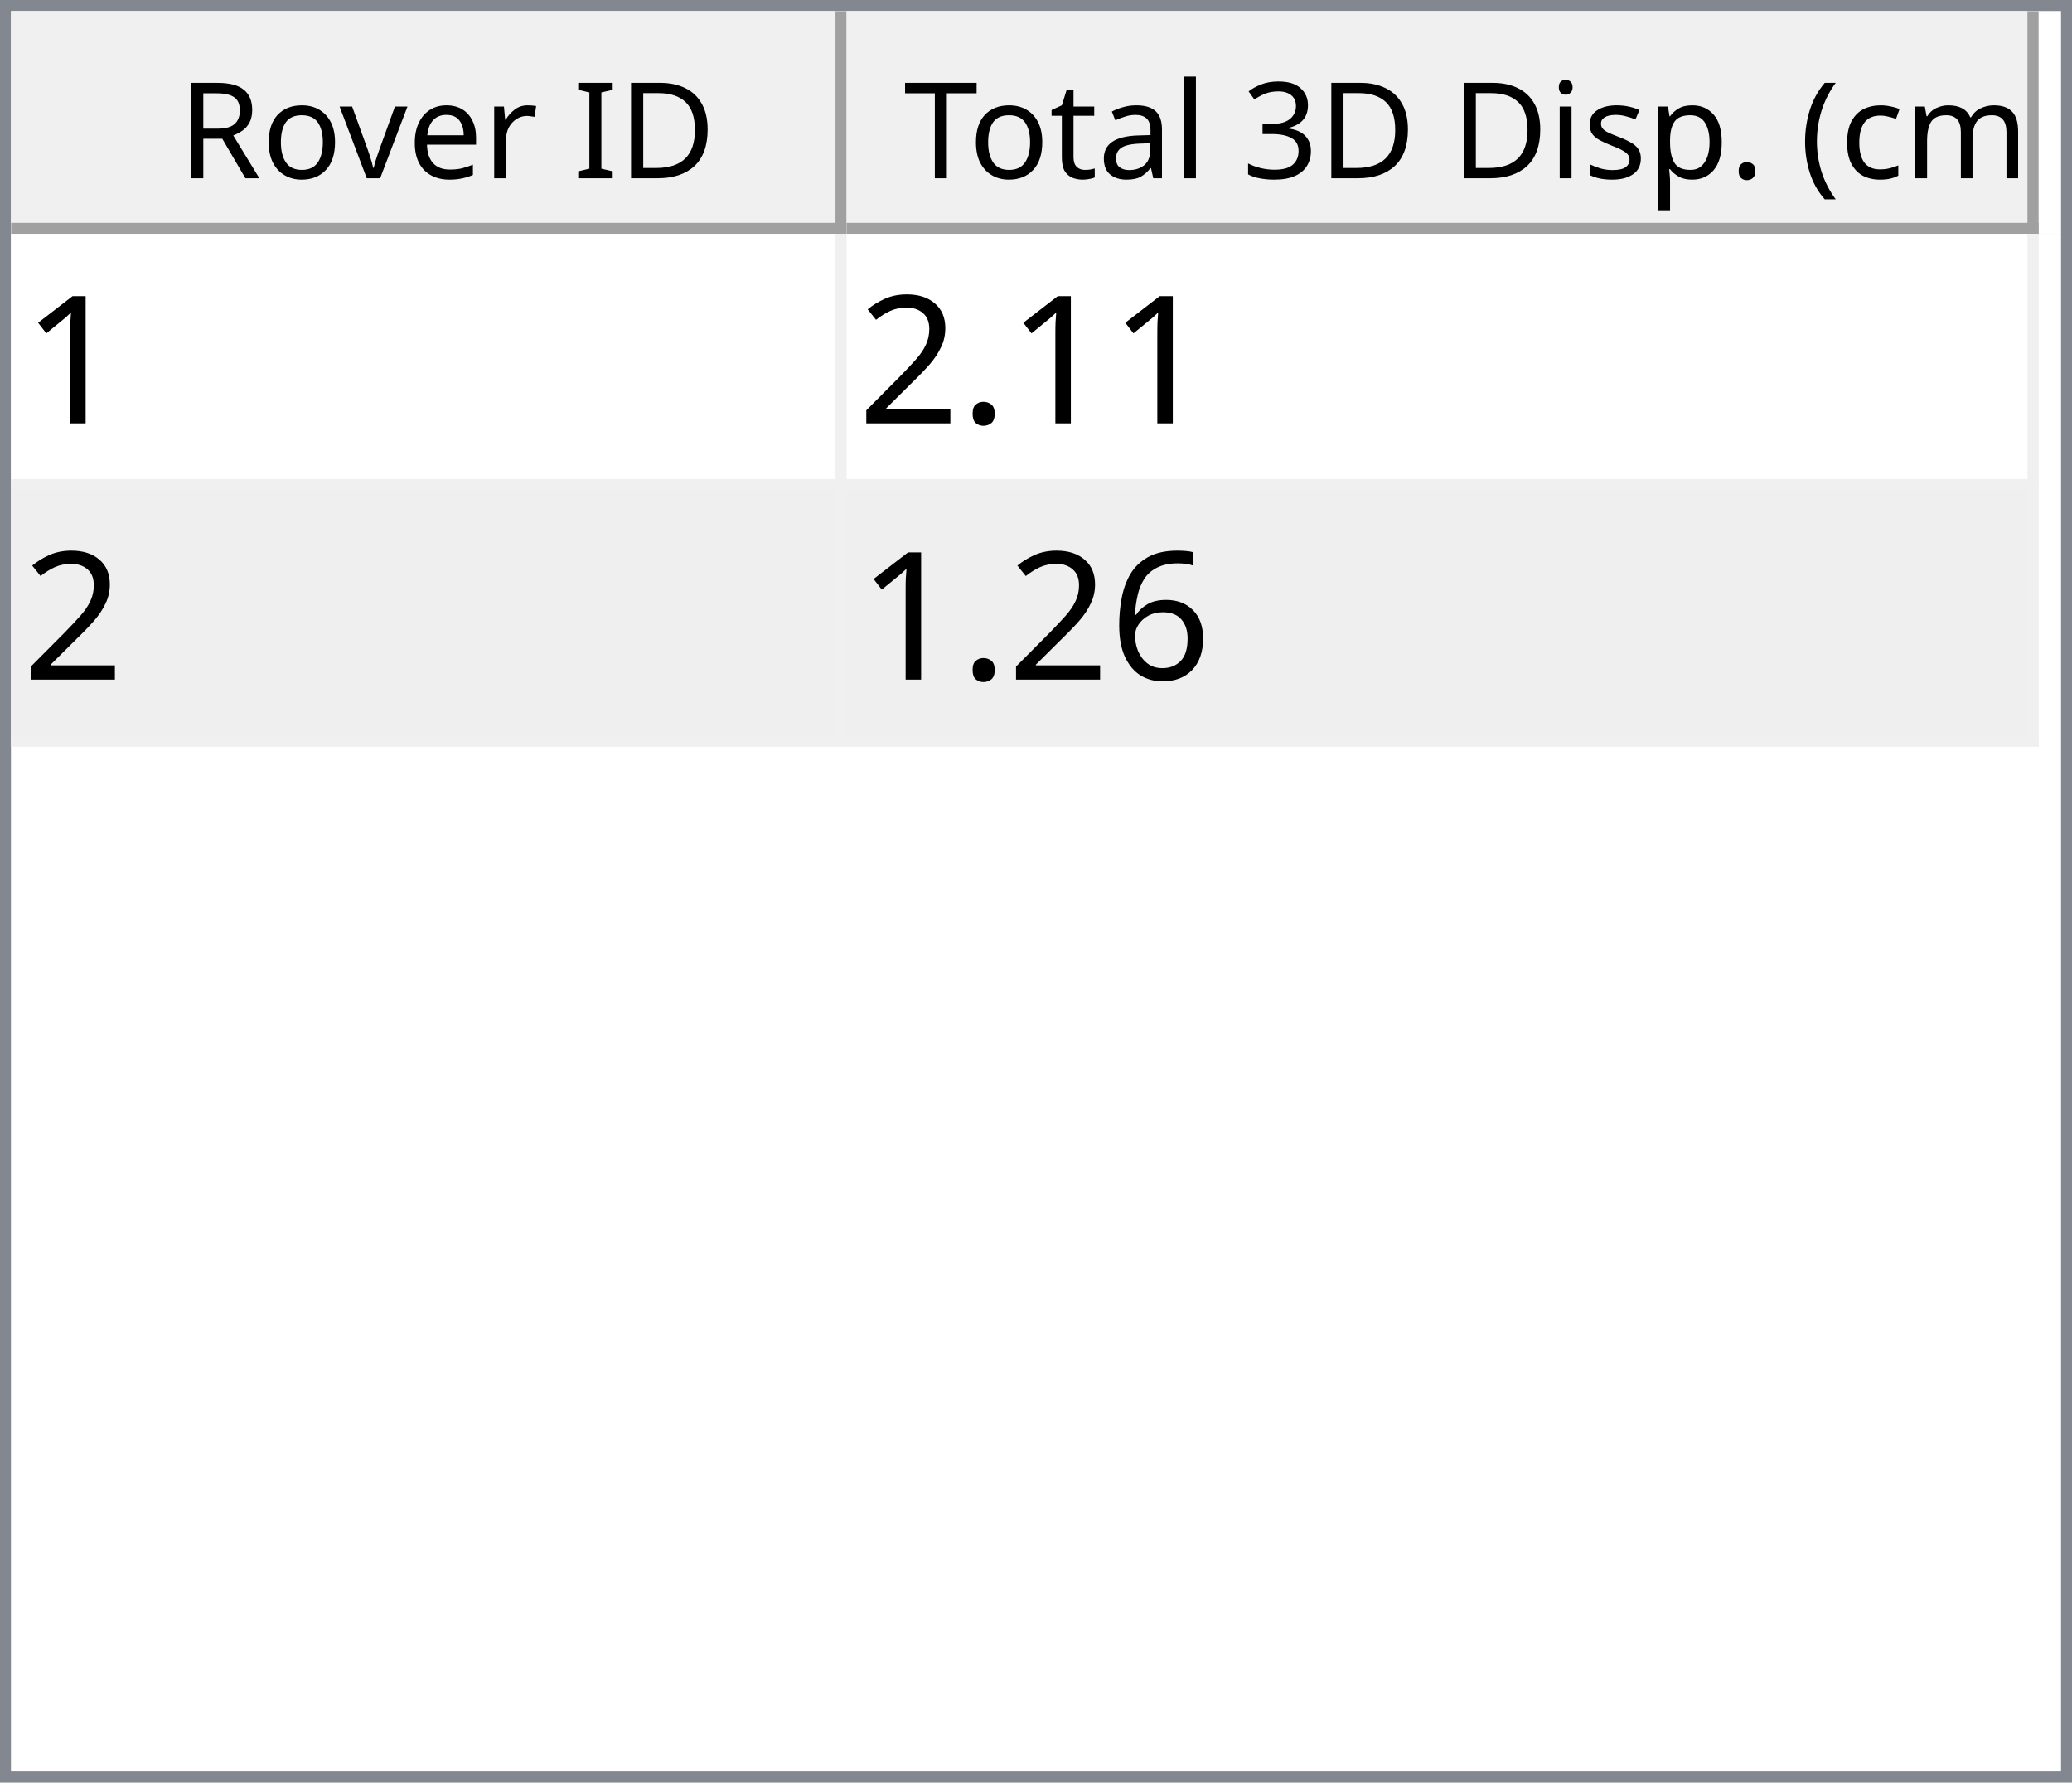
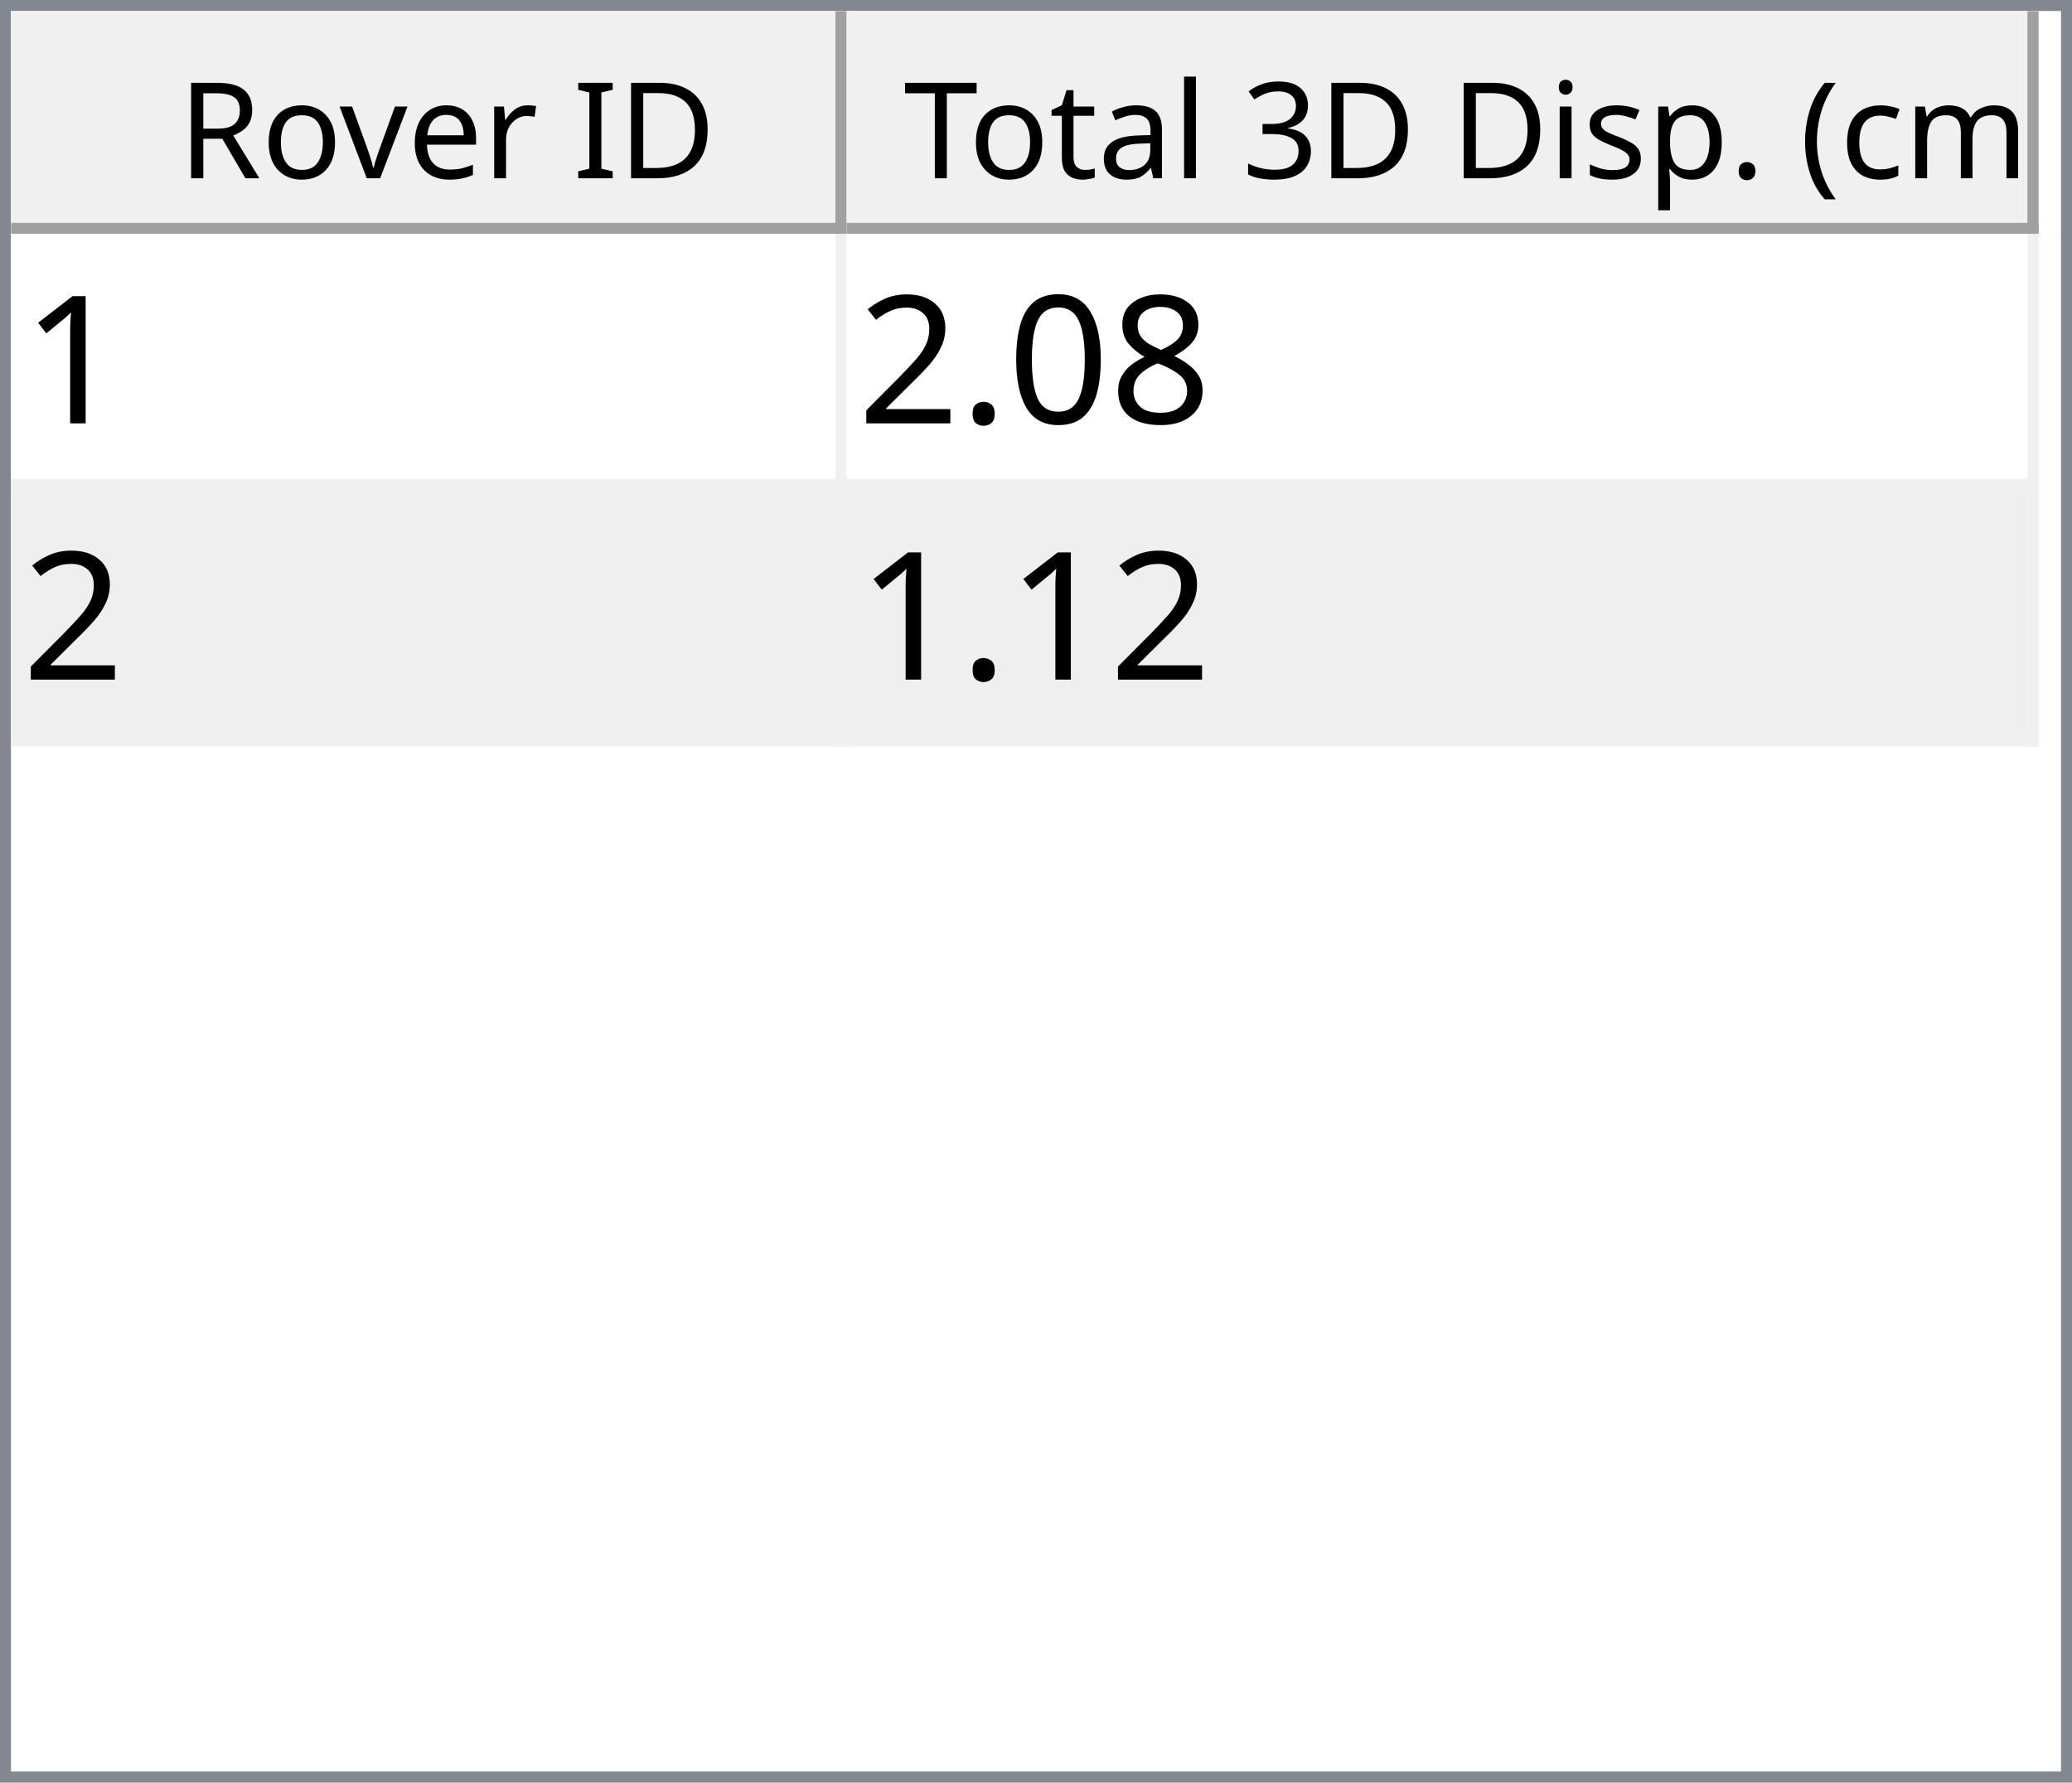
<svg xmlns="http://www.w3.org/2000/svg" style="fill-opacity:1; color-rendering:auto; color-interpolation:auto; text-rendering:auto; stroke:black; stroke-linecap:square; stroke-miterlimit:10; shape-rendering:auto; stroke-opacity:1; fill:black; stroke-dasharray:none; font-weight:normal; stroke-width:1; font-family:'Dialog'; font-style:normal; stroke-linejoin:miter; font-size:12px; stroke-dashoffset:0; image-rendering:auto;" width="186" height="160">
  <defs id="genericDefs" />
  <g>
    <defs id="defs1">
      <clipPath clipPathUnits="userSpaceOnUse" id="clipPath1">
        <path d="M0 0 L186 0 L186 160 L0 160 L0 0 Z" />
      </clipPath>
      <clipPath clipPathUnits="userSpaceOnUse" id="clipPath2">
        <path d="M0 0 L0 160 L186 160 L186 0 Z" />
      </clipPath>
      <clipPath clipPathUnits="userSpaceOnUse" id="clipPath3">
        <path d="M0 0 L0 20 L184 20 L184 0 Z" />
      </clipPath>
      <clipPath clipPathUnits="userSpaceOnUse" id="clipPath4">
        <path d="M0 0 L0 20 L75 20 L75 0 Z" />
      </clipPath>
      <clipPath clipPathUnits="userSpaceOnUse" id="clipPath5">
        <path d="M1 1 L1 19 L74 19 L74 1 Z" />
      </clipPath>
      <clipPath clipPathUnits="userSpaceOnUse" id="clipPath6">
        <path d="M0 0 L0 18 L73 18 L73 0 Z" />
      </clipPath>
      <clipPath clipPathUnits="userSpaceOnUse" id="clipPath7">
        <path d="M-0.5 -0.5 L-0.5 19.5 L74.5 19.5 L74.5 -0.5 Z" />
      </clipPath>
      <clipPath clipPathUnits="userSpaceOnUse" id="clipPath8">
        <path d="M0 0 L0 20 L107 20 L107 0 Z" />
      </clipPath>
      <clipPath clipPathUnits="userSpaceOnUse" id="clipPath9">
        <path d="M1 1 L1 19 L106 19 L106 1 Z" />
      </clipPath>
      <clipPath clipPathUnits="userSpaceOnUse" id="clipPath10">
        <path d="M0 0 L0 18 L105 18 L105 0 Z" />
      </clipPath>
      <clipPath clipPathUnits="userSpaceOnUse" id="clipPath11">
        <path d="M-0.5 -0.5 L-0.5 19.5 L106.5 19.5 L106.5 -0.5 Z" />
      </clipPath>
      <clipPath clipPathUnits="userSpaceOnUse" id="clipPath12">
        <path d="M0 0 L0 138 L184 138 L184 0 Z" />
      </clipPath>
      <clipPath clipPathUnits="userSpaceOnUse" id="clipPath13">
        <path d="M0 0 L0 46 L182 46 L182 0 Z" />
      </clipPath>
      <clipPath clipPathUnits="userSpaceOnUse" id="clipPath14">
        <path d="M-0.5 -0.5 L-0.5 45.5 L181.5 45.5 L181.5 -0.5 Z" />
      </clipPath>
      <clipPath clipPathUnits="userSpaceOnUse" id="clipPath15">
        <path d="M0 0 L0 22 L74 22 L74 0 Z" />
      </clipPath>
      <clipPath clipPathUnits="userSpaceOnUse" id="clipPath16">
        <path d="M0 0 L0 22 L106 22 L106 0 Z" />
      </clipPath>
      <font horiz-adv-x="64.551" id="font1">
        <font-face ascent="107.91" descent="25.098" units-per-em="100" style="font-style:normal; font-family:Segoe UI; font-weight:normal;" />
        <missing-glyph horiz-adv-x="64.551" d="M8.109 0 L8.109 68.266 L56.453 68.266 L56.453 0 L8.109 0 ZM15.328 7.234 L49.219 7.234 L49.219 61.031 L15.328 61.031 L15.328 7.234 Z" />
        <glyph unicode="D" horiz-adv-x="70.117" d="M9.188 0 L9.188 70.016 L28.516 70.016 Q65.531 70.016 65.531 35.891 Q65.531 19.672 55.25 9.836 Q44.969 0 27.734 0 L9.188 0 ZM17.391 62.594 L17.391 7.422 L27.828 7.422 Q41.609 7.422 49.273 14.797 Q56.938 22.172 56.938 35.688 Q56.938 62.594 28.328 62.594 L17.391 62.594 Z" />
        <glyph unicode="I" horiz-adv-x="26.611" d="M17.391 0 L9.188 0 L9.188 70.016 L17.391 70.016 L17.391 0 Z" />
        <glyph unicode=" " horiz-adv-x="27.393" d="" />
        <glyph unicode="r" horiz-adv-x="34.766" d="M34.188 41.891 Q32.078 43.5 28.125 43.5 Q23 43.5 19.555 38.672 Q16.109 33.844 16.109 25.484 L16.109 0 L8.109 0 L8.109 50 L16.109 50 L16.109 39.703 L16.312 39.703 Q18.016 44.969 21.531 47.922 Q25.047 50.875 29.391 50.875 Q32.516 50.875 34.188 50.203 L34.188 41.891 Z" />
        <glyph unicode="e" horiz-adv-x="52.295" d="M48.297 23 L12.984 23 Q13.188 14.656 17.484 10.109 Q21.781 5.562 29.297 5.562 Q37.75 5.562 44.828 11.141 L44.828 3.609 Q38.234 -1.172 27.391 -1.172 Q16.797 -1.172 10.742 5.641 Q4.688 12.453 4.688 24.812 Q4.688 36.469 11.305 43.82 Q17.922 51.172 27.734 51.172 Q37.547 51.172 42.922 44.828 Q48.297 38.484 48.297 27.203 L48.297 23 ZM40.094 29.781 Q40.047 36.719 36.75 40.578 Q33.453 44.438 27.594 44.438 Q21.922 44.438 17.969 40.383 Q14.016 36.328 13.094 29.781 L40.094 29.781 Z" />
        <glyph unicode="v" horiz-adv-x="47.9" d="M47.406 50 L27.484 0 L19.625 0 L0.688 50 L9.469 50 L22.172 13.672 Q23.578 9.672 23.922 6.688 L24.125 6.688 Q24.609 10.453 25.688 13.484 L38.969 50 L47.406 50 Z" />
        <glyph unicode="o" horiz-adv-x="58.594" d="M29 -1.172 Q17.922 -1.172 11.305 5.836 Q4.688 12.844 4.688 24.422 Q4.688 37.016 11.57 44.094 Q18.453 51.172 30.172 51.172 Q41.359 51.172 47.633 44.289 Q53.906 37.406 53.906 25.203 Q53.906 13.234 47.141 6.031 Q40.375 -1.172 29 -1.172 ZM29.594 44.438 Q21.875 44.438 17.383 39.188 Q12.891 33.938 12.891 24.703 Q12.891 15.828 17.43 10.695 Q21.969 5.562 29.594 5.562 Q37.359 5.562 41.531 10.594 Q45.703 15.625 45.703 24.906 Q45.703 34.281 41.531 39.359 Q37.359 44.438 29.594 44.438 Z" />
        <glyph unicode="R" horiz-adv-x="59.814" d="M59.375 0 L49.609 0 L37.891 19.625 Q36.281 22.359 34.766 24.289 Q33.25 26.219 31.664 27.438 Q30.078 28.656 28.25 29.219 Q26.422 29.781 24.125 29.781 L17.391 29.781 L17.391 0 L9.188 0 L9.188 70.016 L30.078 70.016 Q34.672 70.016 38.555 68.867 Q42.438 67.719 45.289 65.375 Q48.141 63.031 49.758 59.547 Q51.375 56.062 51.375 51.375 Q51.375 47.703 50.273 44.656 Q49.172 41.609 47.148 39.211 Q45.125 36.812 42.266 35.133 Q39.406 33.453 35.844 32.516 L35.844 32.328 Q37.594 31.547 38.891 30.547 Q40.188 29.547 41.359 28.18 Q42.531 26.812 43.68 25.078 Q44.828 23.344 46.234 21.047 L59.375 0 ZM17.391 62.594 L17.391 37.203 L28.516 37.203 Q31.594 37.203 34.203 38.133 Q36.812 39.062 38.719 40.797 Q40.625 42.531 41.703 45.047 Q42.781 47.562 42.781 50.688 Q42.781 56.297 39.141 59.445 Q35.5 62.594 28.609 62.594 L17.391 62.594 Z" />
        <glyph unicode=")" horiz-adv-x="30.176" d="M8.297 -15.922 L1.172 -15.922 Q16.406 2.344 16.406 26.812 Q16.406 51.469 1.078 70.016 L8.297 70.016 Q23.531 52.156 23.531 26.703 Q23.531 1.375 8.297 -15.922 Z" />
        <glyph unicode="m" horiz-adv-x="86.133" d="M79.109 0 L71.094 0 L71.094 28.719 Q71.094 37.016 68.531 40.727 Q65.969 44.438 59.906 44.438 Q54.781 44.438 51.195 39.75 Q47.609 35.062 47.609 28.516 L47.609 0 L39.594 0 L39.594 29.688 Q39.594 44.438 28.219 44.438 Q22.953 44.438 19.531 40.016 Q16.109 35.594 16.109 28.516 L16.109 0 L8.109 0 L8.109 50 L16.109 50 L16.109 42.094 L16.312 42.094 Q21.625 51.172 31.844 51.172 Q36.969 51.172 40.773 48.312 Q44.578 45.453 46 40.828 Q51.562 51.172 62.594 51.172 Q79.109 51.172 79.109 30.812 L79.109 0 Z" />
        <glyph unicode="c" horiz-adv-x="46.191" d="M42.188 2.297 Q36.422 -1.172 28.516 -1.172 Q17.828 -1.172 11.258 5.789 Q4.688 12.75 4.688 23.828 Q4.688 36.188 11.766 43.68 Q18.844 51.172 30.672 51.172 Q37.25 51.172 42.281 48.734 L42.281 40.531 Q36.719 44.438 30.375 44.438 Q22.703 44.438 17.797 38.945 Q12.891 33.453 12.891 24.516 Q12.891 15.719 17.508 10.641 Q22.125 5.562 29.891 5.562 Q36.422 5.562 42.188 9.906 L42.188 2.297 Z" />
        <glyph unicode="(" horiz-adv-x="30.176" d="M29.109 -15.922 L21.969 -15.922 Q6.844 1.375 6.844 26.703 Q6.844 52.156 21.969 70.016 L29.203 70.016 Q13.875 51.469 13.875 26.812 Q13.875 2.344 29.109 -15.922 Z" />
        <glyph unicode="." horiz-adv-x="21.68" d="M10.891 -1.078 Q8.641 -1.078 7.055 0.539 Q5.469 2.156 5.469 4.391 Q5.469 6.641 7.055 8.273 Q8.641 9.906 10.891 9.906 Q13.188 9.906 14.797 8.273 Q16.406 6.641 16.406 4.391 Q16.406 2.156 14.797 0.539 Q13.188 -1.078 10.891 -1.078 Z" />
        <glyph unicode="p" horiz-adv-x="58.789" d="M16.312 7.234 L16.109 7.234 L16.109 -23 L8.109 -23 L8.109 50 L16.109 50 L16.109 41.219 L16.312 41.219 Q22.219 51.172 33.594 51.172 Q43.266 51.172 48.688 44.461 Q54.109 37.75 54.109 26.469 Q54.109 13.922 48 6.375 Q41.891 -1.172 31.297 -1.172 Q21.578 -1.172 16.312 7.234 ZM16.109 27.391 L16.109 20.406 Q16.109 14.203 20.141 9.883 Q24.172 5.562 30.375 5.562 Q37.641 5.562 41.773 11.133 Q45.906 16.703 45.906 26.609 Q45.906 34.969 42.047 39.703 Q38.188 44.438 31.594 44.438 Q24.609 44.438 20.359 39.578 Q16.109 34.719 16.109 27.391 Z" />
        <glyph unicode="s" horiz-adv-x="42.432" d="M5.078 1.812 L5.078 10.406 Q11.625 5.562 19.484 5.562 Q30.031 5.562 30.031 12.594 Q30.031 14.594 29.125 15.992 Q28.219 17.391 26.68 18.461 Q25.141 19.531 23.07 20.383 Q21 21.234 18.609 22.172 Q15.281 23.484 12.766 24.828 Q10.25 26.172 8.57 27.859 Q6.891 29.547 6.031 31.695 Q5.172 33.844 5.172 36.719 Q5.172 40.234 6.789 42.945 Q8.406 45.656 11.086 47.484 Q13.766 49.312 17.211 50.242 Q20.656 51.172 24.312 51.172 Q30.812 51.172 35.938 48.922 L35.938 40.828 Q30.422 44.438 23.25 44.438 Q21 44.438 19.195 43.922 Q17.391 43.406 16.094 42.477 Q14.797 41.547 14.086 40.258 Q13.375 38.969 13.375 37.406 Q13.375 35.453 14.086 34.133 Q14.797 32.812 16.164 31.789 Q17.531 30.766 19.484 29.938 Q21.438 29.109 23.922 28.125 Q27.25 26.859 29.883 25.516 Q32.516 24.172 34.375 22.484 Q36.234 20.797 37.234 18.602 Q38.234 16.406 38.234 13.375 Q38.234 9.672 36.602 6.938 Q34.969 4.203 32.234 2.398 Q29.5 0.594 25.93 -0.289 Q22.359 -1.172 18.453 -1.172 Q10.75 -1.172 5.078 1.812 Z" />
        <glyph unicode="i" horiz-adv-x="24.219" d="M12.203 62.703 Q10.062 62.703 8.547 64.164 Q7.031 65.625 7.031 67.875 Q7.031 70.125 8.547 71.609 Q10.062 73.094 12.203 73.094 Q14.406 73.094 15.945 71.609 Q17.484 70.125 17.484 67.875 Q17.484 65.719 15.945 64.211 Q14.406 62.703 12.203 62.703 ZM16.109 0 L8.109 0 L8.109 50 L16.109 50 L16.109 0 Z" />
        <glyph unicode="3" horiz-adv-x="53.906" d="M46.531 19.828 Q46.531 15.094 44.75 11.211 Q42.969 7.328 39.719 4.57 Q36.469 1.812 31.93 0.297 Q27.391 -1.219 21.922 -1.219 Q11.922 -1.219 6 2.594 L6 11.188 Q13.094 5.609 22.219 5.609 Q25.875 5.609 28.828 6.539 Q31.781 7.469 33.906 9.227 Q36.031 10.984 37.18 13.477 Q38.328 15.969 38.328 19.094 Q38.328 32.812 18.797 32.812 L12.984 32.812 L12.984 39.594 L18.5 39.594 Q35.797 39.594 35.797 52.484 Q35.797 64.406 22.609 64.406 Q15.188 64.406 8.688 59.422 L8.688 67.188 Q15.375 71.188 24.609 71.188 Q29 71.188 32.57 69.969 Q36.141 68.75 38.68 66.555 Q41.219 64.359 42.609 61.281 Q44 58.203 44 54.5 Q44 40.672 30.031 36.719 L30.031 36.531 Q33.594 36.141 36.625 34.797 Q39.656 33.453 41.852 31.305 Q44.047 29.156 45.289 26.25 Q46.531 23.344 46.531 19.828 Z" />
        <glyph unicode="l" horiz-adv-x="24.219" d="M16.109 0 L8.109 0 L8.109 74.031 L16.109 74.031 L16.109 0 Z" />
        <glyph unicode="a" horiz-adv-x="50.879" d="M43.891 0 L35.891 0 L35.891 7.812 L35.688 7.812 Q30.469 -1.172 20.312 -1.172 Q12.844 -1.172 8.617 2.781 Q4.391 6.734 4.391 13.281 Q4.391 27.297 20.906 29.594 L35.891 31.688 Q35.891 44.438 25.594 44.438 Q16.547 44.438 9.281 38.281 L9.281 46.484 Q16.656 51.172 26.266 51.172 Q43.891 51.172 43.891 32.516 L43.891 0 ZM35.891 25.297 L23.828 23.641 Q18.266 22.859 15.43 20.875 Q12.594 18.891 12.594 13.875 Q12.594 10.203 15.211 7.883 Q17.828 5.562 22.172 5.562 Q28.125 5.562 32.008 9.742 Q35.891 13.922 35.891 20.312 L35.891 25.297 Z" />
        <glyph unicode="t" horiz-adv-x="33.887" d="M31.297 0.484 Q28.469 -1.078 23.828 -1.078 Q10.688 -1.078 10.688 13.578 L10.688 43.172 L2.094 43.172 L2.094 50 L10.688 50 L10.688 62.203 L18.703 64.797 L18.703 50 L31.297 50 L31.297 43.172 L18.703 43.172 L18.703 14.984 Q18.703 9.969 20.414 7.82 Q22.125 5.672 26.078 5.672 Q29.109 5.672 31.297 7.328 L31.297 0.484 Z" />
        <glyph unicode="T" horiz-adv-x="52.393" d="M50.594 62.594 L30.375 62.594 L30.375 0 L22.172 0 L22.172 62.594 L2 62.594 L2 70.016 L50.594 70.016 L50.594 62.594 Z" />
      </font>
      <font horiz-adv-x="75.0" id="font2">
        <font-face ascent="100.537" descent="21.973" units-per-em="100" style="font-style:normal; font-family:sans-serif; font-weight:normal;" />
        <missing-glyph horiz-adv-x="75.0" d="M12.5 0 L12.5 62.5 L62.5 62.5 L62.5 0 L12.5 0 ZM14.062 1.562 L60.938 1.562 L60.938 60.938 L14.062 60.938 L14.062 1.562 Z" />
        <glyph unicode="1" horiz-adv-x="55.615" d="M37.25 0 L28.469 0 L28.469 56 Q25.297 52.984 20.141 49.953 Q14.984 46.922 10.891 45.406 L10.891 53.906 Q18.266 57.375 23.781 62.305 Q29.297 67.234 31.594 71.875 L37.25 71.875 L37.25 0 Z" />
+         <glyph unicode="8" horiz-adv-x="55.615" d="M17.672 38.812 Q12.203 40.828 9.57 44.539 Q6.938 48.25 6.938 53.422 Q6.938 61.234 12.555 66.555 Q18.172 71.875 27.484 71.875 Q36.859 71.875 42.578 66.43 Q48.297 60.984 48.297 53.172 Q48.297 48.188 45.68 44.508 Q43.062 40.828 37.75 38.812 Q44.344 36.672 47.781 31.883 Q51.219 27.094 51.219 20.453 Q51.219 11.281 44.727 5.031 Q38.234 -1.219 27.641 -1.219 Q17.047 -1.219 10.547 5.055 Q4.047 11.328 4.047 20.703 Q4.047 27.688 7.594 32.398 Q11.141 37.109 17.672 38.812 ZM15.922 53.719 Q15.922 48.641 19.195 45.414 Q22.469 42.188 27.688 42.188 Q32.766 42.188 36.016 45.383 Q39.266 48.578 39.266 53.219 Q39.266 58.062 35.914 61.359 Q32.562 64.656 27.594 64.656 Q22.562 64.656 19.242 61.43 Q15.922 58.203 15.922 53.719 ZM13.094 20.656 Q13.094 16.891 14.875 13.375 Q16.656 9.859 20.172 7.93 Q23.688 6 27.734 6 Q34.031 6 38.133 10.055 Q42.234 14.109 42.234 20.359 Q42.234 26.703 38.016 30.859 Q33.797 35.016 27.438 35.016 Q21.234 35.016 17.164 30.914 Q13.094 26.812 13.094 20.656 Z" />
+         <glyph unicode="0" horiz-adv-x="55.615" d="M4.156 35.297 Q4.156 48 6.766 55.742 Q9.375 63.484 14.523 67.68 Q19.672 71.875 27.484 71.875 Q33.25 71.875 37.594 69.555 Q41.938 67.234 44.773 62.867 Q47.609 58.5 49.219 52.227 Q50.828 45.953 50.828 35.297 Q50.828 22.703 48.242 14.969 Q45.656 7.234 40.508 3.008 Q35.359 -1.219 27.484 -1.219 Q17.141 -1.219 11.234 6.203 Q4.156 15.141 4.156 35.297 ZM13.188 35.297 Q13.188 17.672 17.312 11.836 Q21.438 6 27.484 6 Q33.547 6 37.672 11.859 Q41.797 17.719 41.797 35.297 Q41.797 52.984 37.672 58.789 Q33.547 64.594 27.391 64.594 Q21.344 64.594 17.719 59.469 Q13.188 52.938 13.188 35.297 Z" />
        <glyph unicode="." horiz-adv-x="27.783" d="M9.078 0 L9.078 10.016 L19.094 10.016 L19.094 0 L9.078 0 Z" />
        <glyph unicode="2" horiz-adv-x="55.615" d="M50.344 8.453 L50.344 0 L3.031 0 Q2.938 3.172 4.047 6.109 Q5.859 10.938 9.836 15.625 Q13.812 20.312 21.344 26.469 Q33.016 36.031 37.117 41.625 Q41.219 47.219 41.219 52.203 Q41.219 57.422 37.477 61.008 Q33.734 64.594 27.734 64.594 Q21.391 64.594 17.578 60.789 Q13.766 56.984 13.719 50.25 L4.688 51.172 Q5.609 61.281 11.664 66.578 Q17.719 71.875 27.938 71.875 Q38.234 71.875 44.242 66.164 Q50.25 60.453 50.25 52 Q50.25 47.703 48.492 43.555 Q46.734 39.406 42.656 34.812 Q38.578 30.219 29.109 22.219 Q21.188 15.578 18.945 13.211 Q16.703 10.844 15.234 8.453 L50.344 8.453 Z" />
-         <glyph unicode="6" horiz-adv-x="55.615" d="M49.75 54.047 L41.016 53.375 Q39.844 58.547 37.703 60.891 Q34.125 64.656 28.906 64.656 Q24.703 64.656 21.531 62.312 Q17.391 59.281 14.992 53.469 Q12.594 47.656 12.5 36.922 Q15.672 41.75 20.266 44.094 Q24.859 46.438 29.891 46.438 Q38.672 46.438 44.852 39.969 Q51.031 33.5 51.031 23.25 Q51.031 16.5 48.125 10.719 Q45.219 4.938 40.141 1.859 Q35.062 -1.219 28.609 -1.219 Q17.625 -1.219 10.695 6.859 Q3.766 14.938 3.766 33.5 Q3.766 54.25 11.422 63.672 Q18.109 71.875 29.438 71.875 Q37.891 71.875 43.289 67.141 Q48.688 62.406 49.75 54.047 ZM13.875 23.188 Q13.875 18.656 15.797 14.508 Q17.719 10.359 21.188 8.18 Q24.656 6 28.469 6 Q34.031 6 38.039 10.492 Q42.047 14.984 42.047 22.703 Q42.047 30.125 38.086 34.398 Q34.125 38.672 28.125 38.672 Q22.172 38.672 18.023 34.398 Q13.875 30.125 13.875 23.188 Z" />
      </font>
    </defs>
    <g style="fill:white; stroke:white;">
      <rect x="0" y="0" width="186" style="clip-path:url(#clipPath1); stroke:none;" height="160" />
    </g>
    <g style="fill:white; text-rendering:optimizeSpeed; color-rendering:optimizeSpeed; image-rendering:optimizeSpeed; shape-rendering:crispEdges; stroke:white; color-interpolation:sRGB;">
      <rect x="0" width="186" height="160" y="0" style="stroke:none;" />
      <path style="stroke:none;" d="M0 160 L186 160 L186 0 L0 0 Z" />
    </g>
    <g style="fill:rgb(240,240,240); font-family:'Segoe UI'; stroke:rgb(240,240,240);">
      <rect x="0" y="0" width="186" style="clip-path:url(#clipPath2); stroke:none;" height="160" />
    </g>
    <g style="fill:rgb(130,135,144); font-family:'Segoe UI'; stroke:rgb(130,135,144);">
      <path d="M0 0 L186 0 L186 160 L0 160 L0 0 ZM1 1 L185 1 L185 159 L1 159 L1 1 Z" style="fill-rule:evenodd; clip-path:url(#clipPath2); stroke:none;" />
    </g>
    <g style="fill:white; font-family:'Segoe UI'; stroke:white;" transform="translate(1,1)">
      <rect x="0" y="0" width="184" style="clip-path:url(#clipPath3); stroke:none;" height="20" />
    </g>
    <g style="fill:rgb(240,240,240); font-family:'Segoe UI'; stroke:rgb(240,240,240);" transform="translate(1,1)">
      <rect x="0" y="0" width="75" style="clip-path:url(#clipPath4); stroke:none;" height="20" />
    </g>
    <g style="font-family:'Segoe UI';" transform="translate(2,2)">
      <text x="14" xml:space="preserve" y="14" style="clip-path:url(#clipPath6); stroke:none;">Rover ID</text>
    </g>
    <g style="fill:rgb(160,160,160); font-family:'Segoe UI'; stroke:rgb(160,160,160); stroke-linejoin:bevel;" transform="translate(1.5,1.5)">
      <line x1="74" x2="74" y1="0" style="fill:none; clip-path:url(#clipPath7);" y2="19" />
    </g>
    <g style="fill:rgb(160,160,160); font-family:'Segoe UI'; stroke:rgb(160,160,160); stroke-linejoin:bevel;" transform="matrix(1,0,0,1,1,1) translate(0.5,0.5)">
      <line x1="0" x2="74" y1="19" style="fill:none; clip-path:url(#clipPath7);" y2="19" />
    </g>
    <g style="fill:rgb(240,240,240); font-family:'Segoe UI'; stroke:rgb(240,240,240);" transform="translate(76,1)">
      <rect x="0" y="0" width="107" style="clip-path:url(#clipPath8); stroke:none;" height="20" />
    </g>
    <g style="font-family:'Segoe UI';" transform="translate(77,2)">
      <text x="1" xml:space="preserve" y="14" style="clip-path:url(#clipPath10); stroke:none;"> Total 3D Disp. (cm)</text>
    </g>
    <g style="fill:rgb(160,160,160); font-family:'Segoe UI'; stroke:rgb(160,160,160); stroke-linejoin:bevel;" transform="translate(76.5,1.5)">
      <line x1="106" x2="106" y1="0" style="fill:none; clip-path:url(#clipPath11);" y2="19" />
    </g>
    <g style="fill:rgb(160,160,160); font-family:'Segoe UI'; stroke:rgb(160,160,160); stroke-linejoin:bevel;" transform="matrix(1,0,0,1,76,1) translate(0.5,0.5)">
      <line x1="0" x2="106" y1="19" style="fill:none; clip-path:url(#clipPath11);" y2="19" />
    </g>
    <g style="fill:white; font-family:'Segoe UI'; stroke:white;" transform="translate(1,21)">
      <rect x="0" y="0" width="184" style="clip-path:url(#clipPath12); stroke:none;" height="138" />
    </g>
    <g style="fill:rgb(240,240,240); font-size:16px; font-family:sans-serif; stroke:rgb(240,240,240);" transform="translate(1,21)">
      <rect x="0" y="0" width="182" style="clip-path:url(#clipPath13); stroke:none;" height="46" />
      <line transform="translate(0.5,0.5)" x1="0" x2="181" y1="22" style="clip-path:url(#clipPath14); fill:none; stroke-linejoin:bevel;" y2="22" />
    </g>
    <g transform="matrix(1,0,0,1,1,21) translate(0.5,0.5)" style="fill:rgb(240,240,240); font-size:16px; font-family:sans-serif; stroke:rgb(240,240,240); stroke-linejoin:bevel;">
      <line x1="0" x2="181" y1="45" style="fill:none; clip-path:url(#clipPath14);" y2="45" />
    </g>
    <g transform="matrix(1,0,0,1,1,21) translate(0.5,0.5)" style="fill:rgb(240,240,240); font-size:16px; font-family:sans-serif; stroke:rgb(240,240,240); stroke-linejoin:bevel;">
      <line x1="74" x2="74" y1="0" style="fill:none; clip-path:url(#clipPath14);" y2="45" />
    </g>
    <g transform="matrix(1,0,0,1,1,21) translate(0.5,0.5)" style="fill:rgb(240,240,240); font-size:16px; font-family:sans-serif; stroke:rgb(240,240,240); stroke-linejoin:bevel;">
      <line x1="181" x2="181" y1="0" style="fill:none; clip-path:url(#clipPath14);" y2="45" />
    </g>
    <g style="fill:white; font-size:16px; font-family:sans-serif; stroke:white;" transform="matrix(1,0,0,1,1,21)">
      <rect x="0" y="0" width="74" style="clip-path:url(#clipPath15); stroke:none;" height="22" />
      <text x="1" y="17" style="fill:black; clip-path:url(#clipPath15); stroke:none;" xml:space="preserve">1</text>
    </g>
    <g style="fill:white; font-size:16px; font-family:sans-serif; stroke:white;" transform="matrix(1,0,0,1,1,21) translate(75,0)">
      <rect x="0" y="0" width="106" style="clip-path:url(#clipPath16); stroke:none;" height="22" />
-       <text x="1" y="17" style="fill:black; clip-path:url(#clipPath16); stroke:none;" xml:space="preserve">2.11</text>
+       <text x="1" y="17" style="fill:black; clip-path:url(#clipPath16); stroke:none;" xml:space="preserve">2.08</text>
    </g>
    <g style="fill:rgb(239,239,239); font-size:16px; font-family:sans-serif; stroke:rgb(239,239,239);" transform="matrix(1,0,0,1,1,21) translate(0,23)">
      <rect x="0" y="0" width="74" style="clip-path:url(#clipPath15); stroke:none;" height="22" />
      <text x="1" y="17" style="fill:black; clip-path:url(#clipPath15); stroke:none;" xml:space="preserve">2</text>
    </g>
    <g style="fill:rgb(239,239,239); font-size:16px; font-family:sans-serif; stroke:rgb(239,239,239);" transform="matrix(1,0,0,1,1,21) translate(75,23)">
      <rect x="0" y="0" width="106" style="clip-path:url(#clipPath16); stroke:none;" height="22" />
-       <text x="1" y="17" style="fill:black; clip-path:url(#clipPath16); stroke:none;" xml:space="preserve">1.26</text>
+       <text x="1" y="17" style="fill:black; clip-path:url(#clipPath16); stroke:none;" xml:space="preserve">1.12</text>
    </g>
  </g>
</svg>
